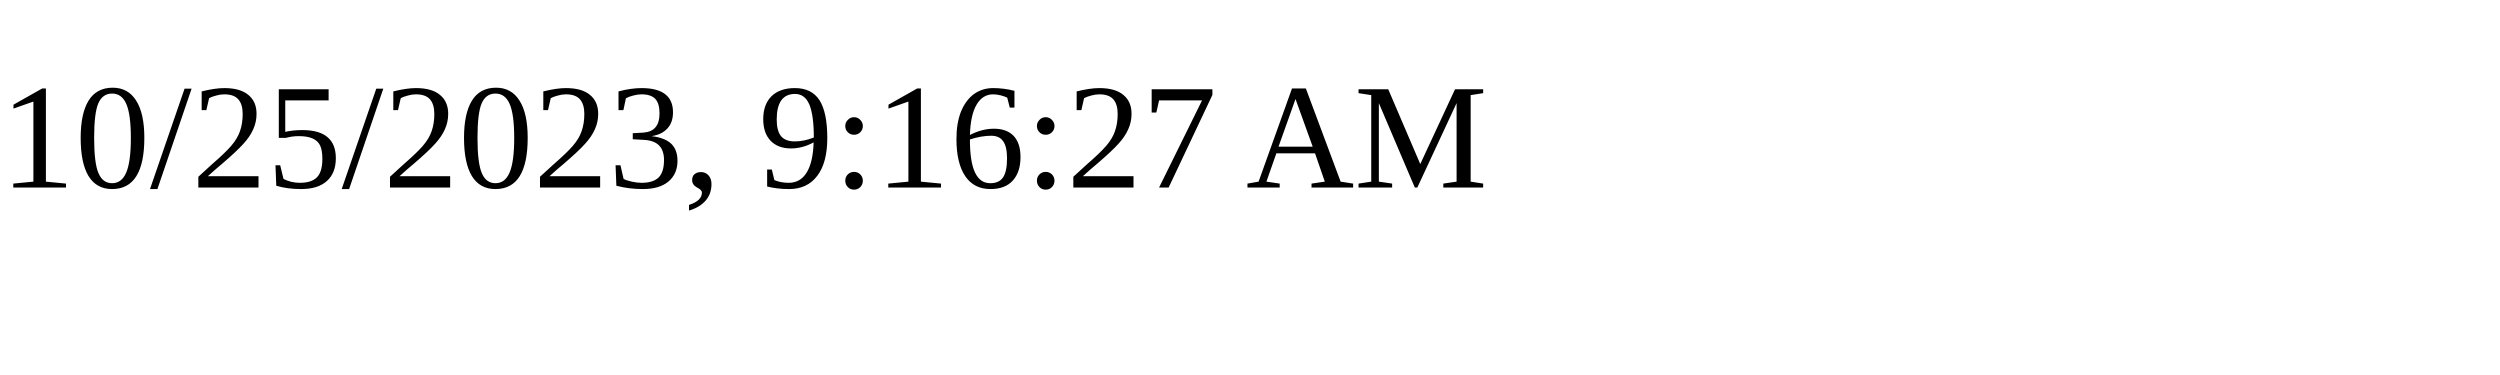
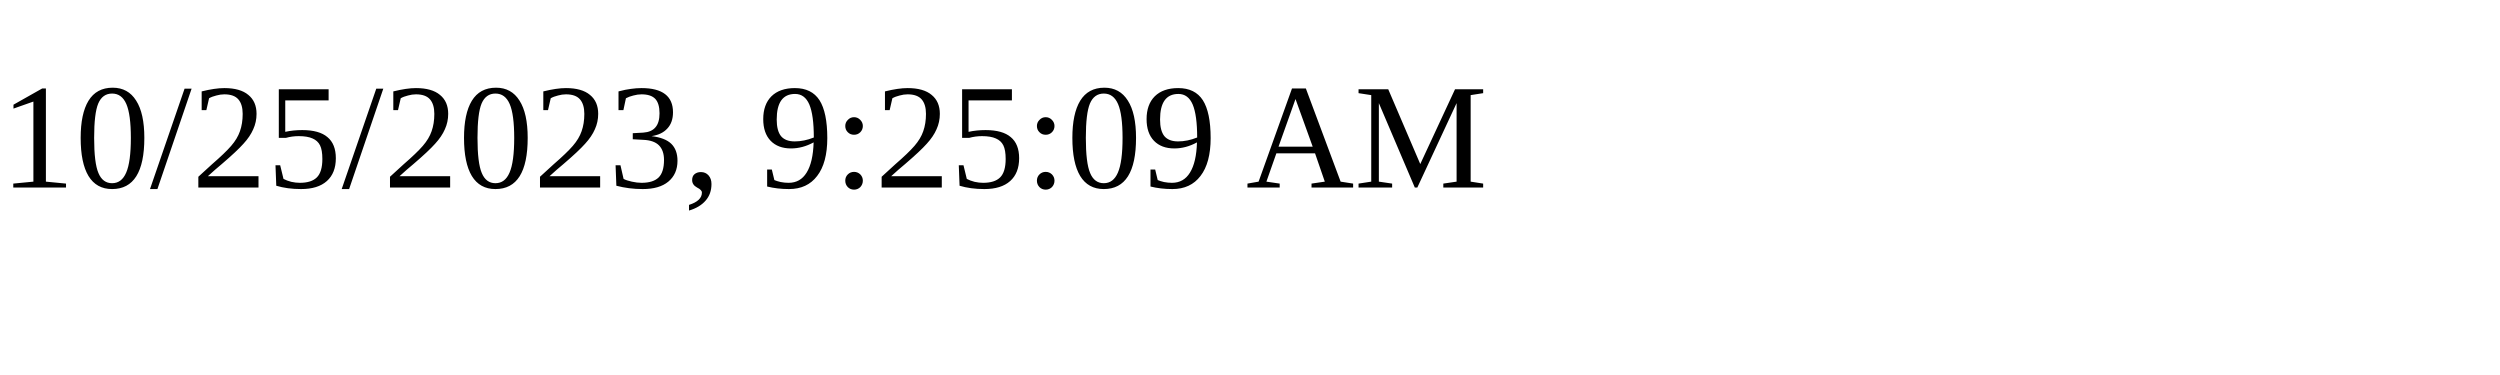
<svg xmlns="http://www.w3.org/2000/svg" height="30" width="200">
-   <text x="0" y="15">10/25/2023, 9:16:27 AM</text>
+   <text x="0" y="15">10/25/2023, 9:25:09 AM</text>
</svg>
